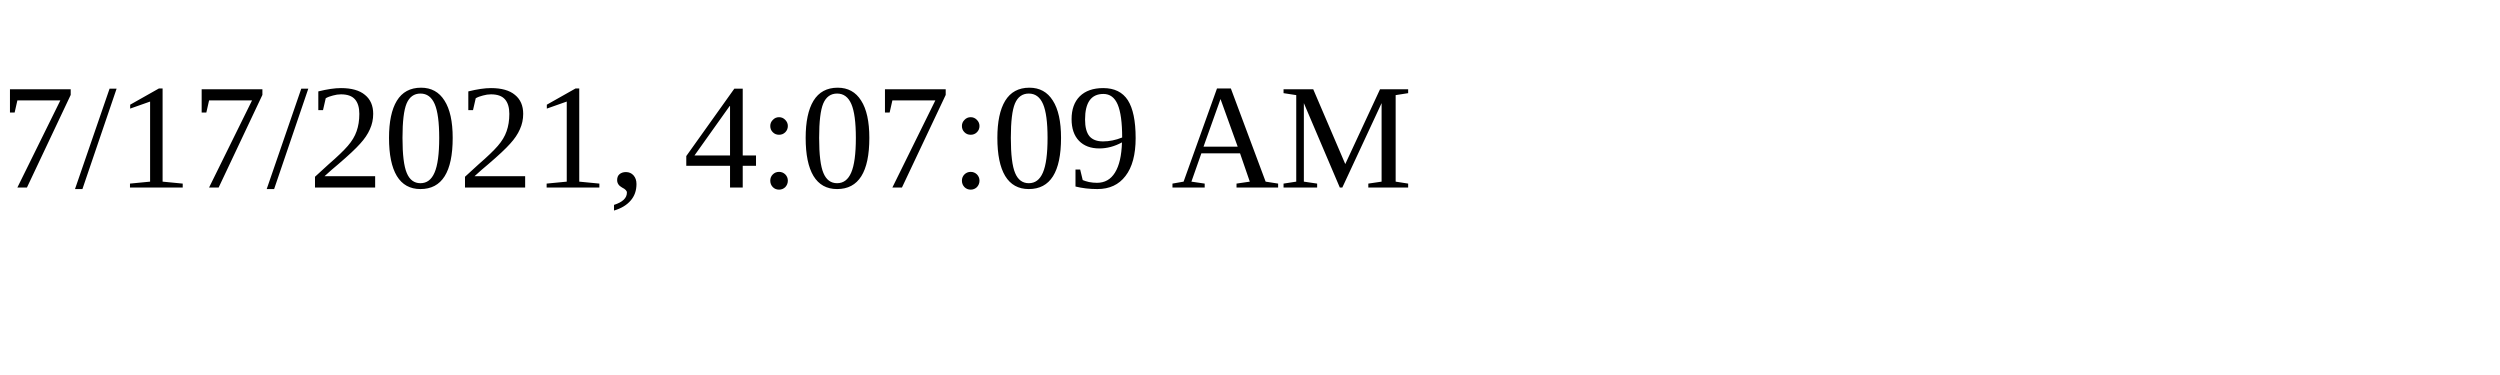
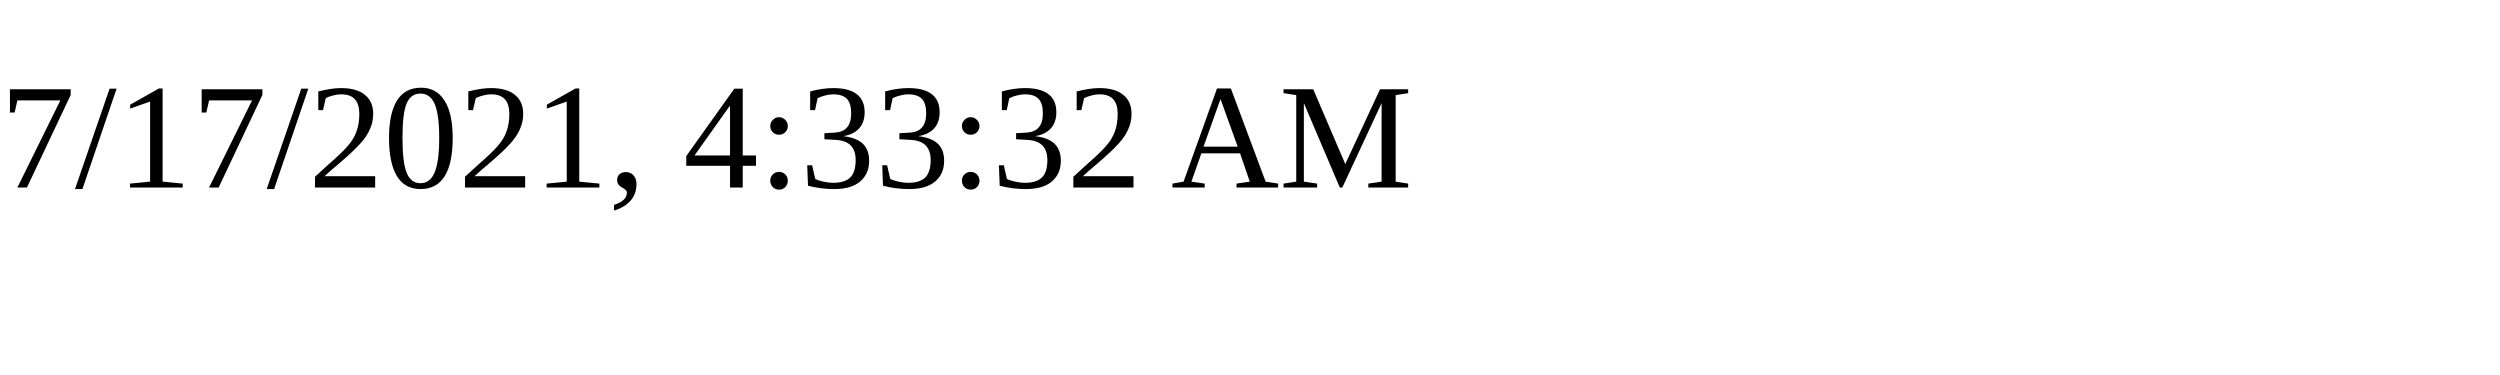
<svg xmlns="http://www.w3.org/2000/svg" height="30" width="200">
-   <text x="0" y="15">7/17/2021, 4:07:09 AM</text>
+   <text x="0" y="15">7/17/2021, 4:33:32 AM</text>
</svg>
